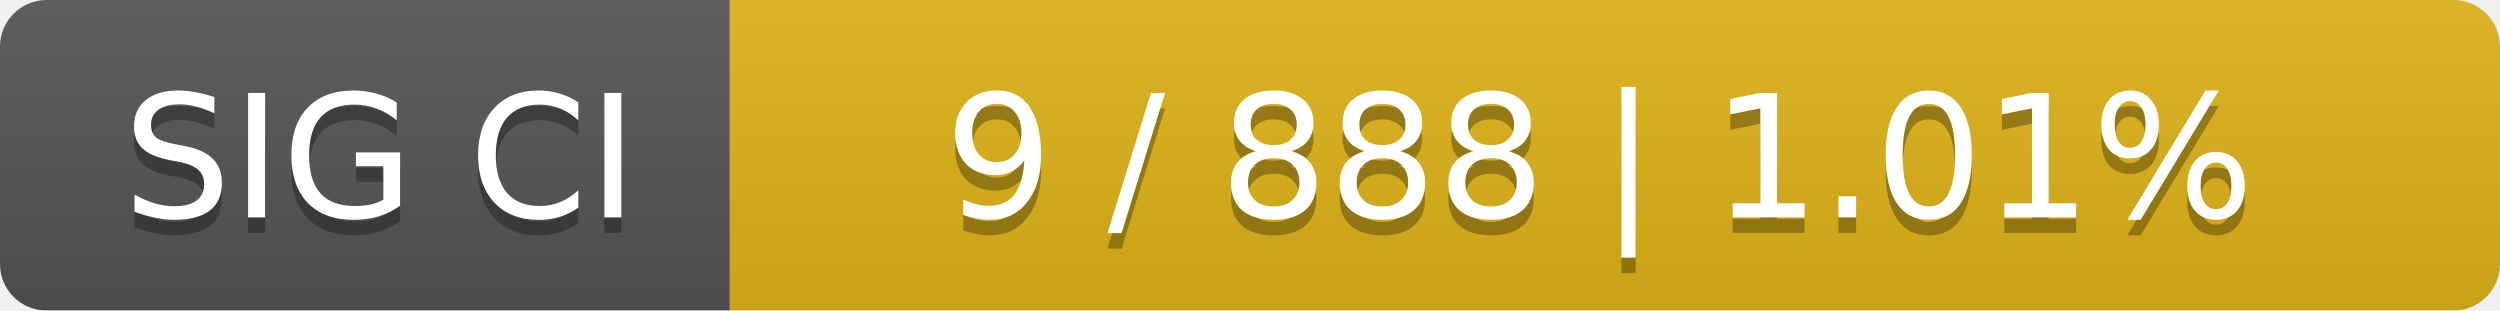
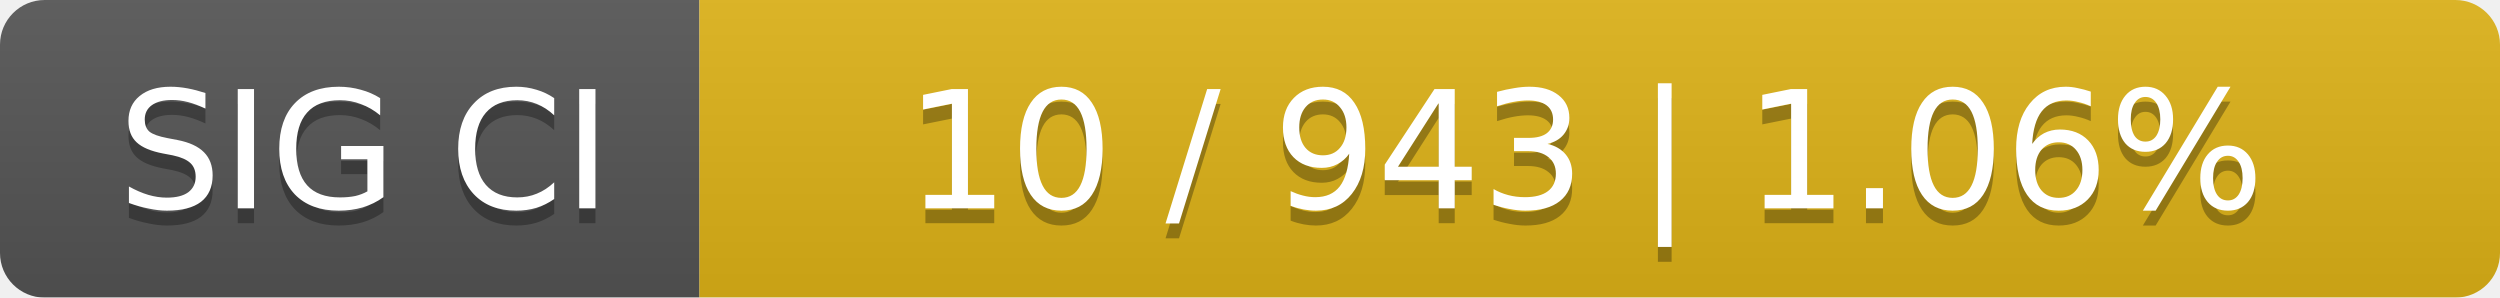
- <svg xmlns="http://www.w3.org/2000/svg" width="161" height="20">
+ <svg xmlns="http://www.w3.org/2000/svg" width="168" height="20">
  <linearGradient id="smooth" x2="0" y2="100%">
    <stop offset="0" stop-color="#bbb" stop-opacity=".1" />
    <stop offset="1" stop-opacity=".1" />
  </linearGradient>
  <mask id="round">
-     <rect width="161" height="20" rx="3" fill="#fff" />
+     <rect width="168" height="20" rx="3" fill="#fff" />
  </mask>
  <g mask="url(#round)">
    <rect width="47" height="20" fill="#555" />
-     <rect x="47" width="114" height="20" fill="#dfb317" />
-     <rect width="161" height="20" fill="url(#smooth)" />
+     <rect x="47" width="121" height="20" fill="#dfb317" />
+     <rect width="168" height="20" fill="url(#smooth)" />
  </g>
  <g fill="#fff" text-anchor="middle" font-family="DejaVu Sans,Verdana,Geneva,sans-serif" font-size="11">
    <text x="24.5" y="15" fill="#010101" fill-opacity=".3">SIG CI</text>
    <text x="24.5" y="14">SIG CI</text>
-     <text x="103" y="15" fill="#010101" fill-opacity=".3">9 / 888    |    1.01%</text>
-     <text x="103" y="14">9 / 888    |    1.01%</text>
+     <text x="106.5" y="15" fill="#010101" fill-opacity=".3">10 / 943    |    1.06%</text>
+     <text x="106.5" y="14">10 / 943    |    1.06%</text>
  </g>
</svg>
